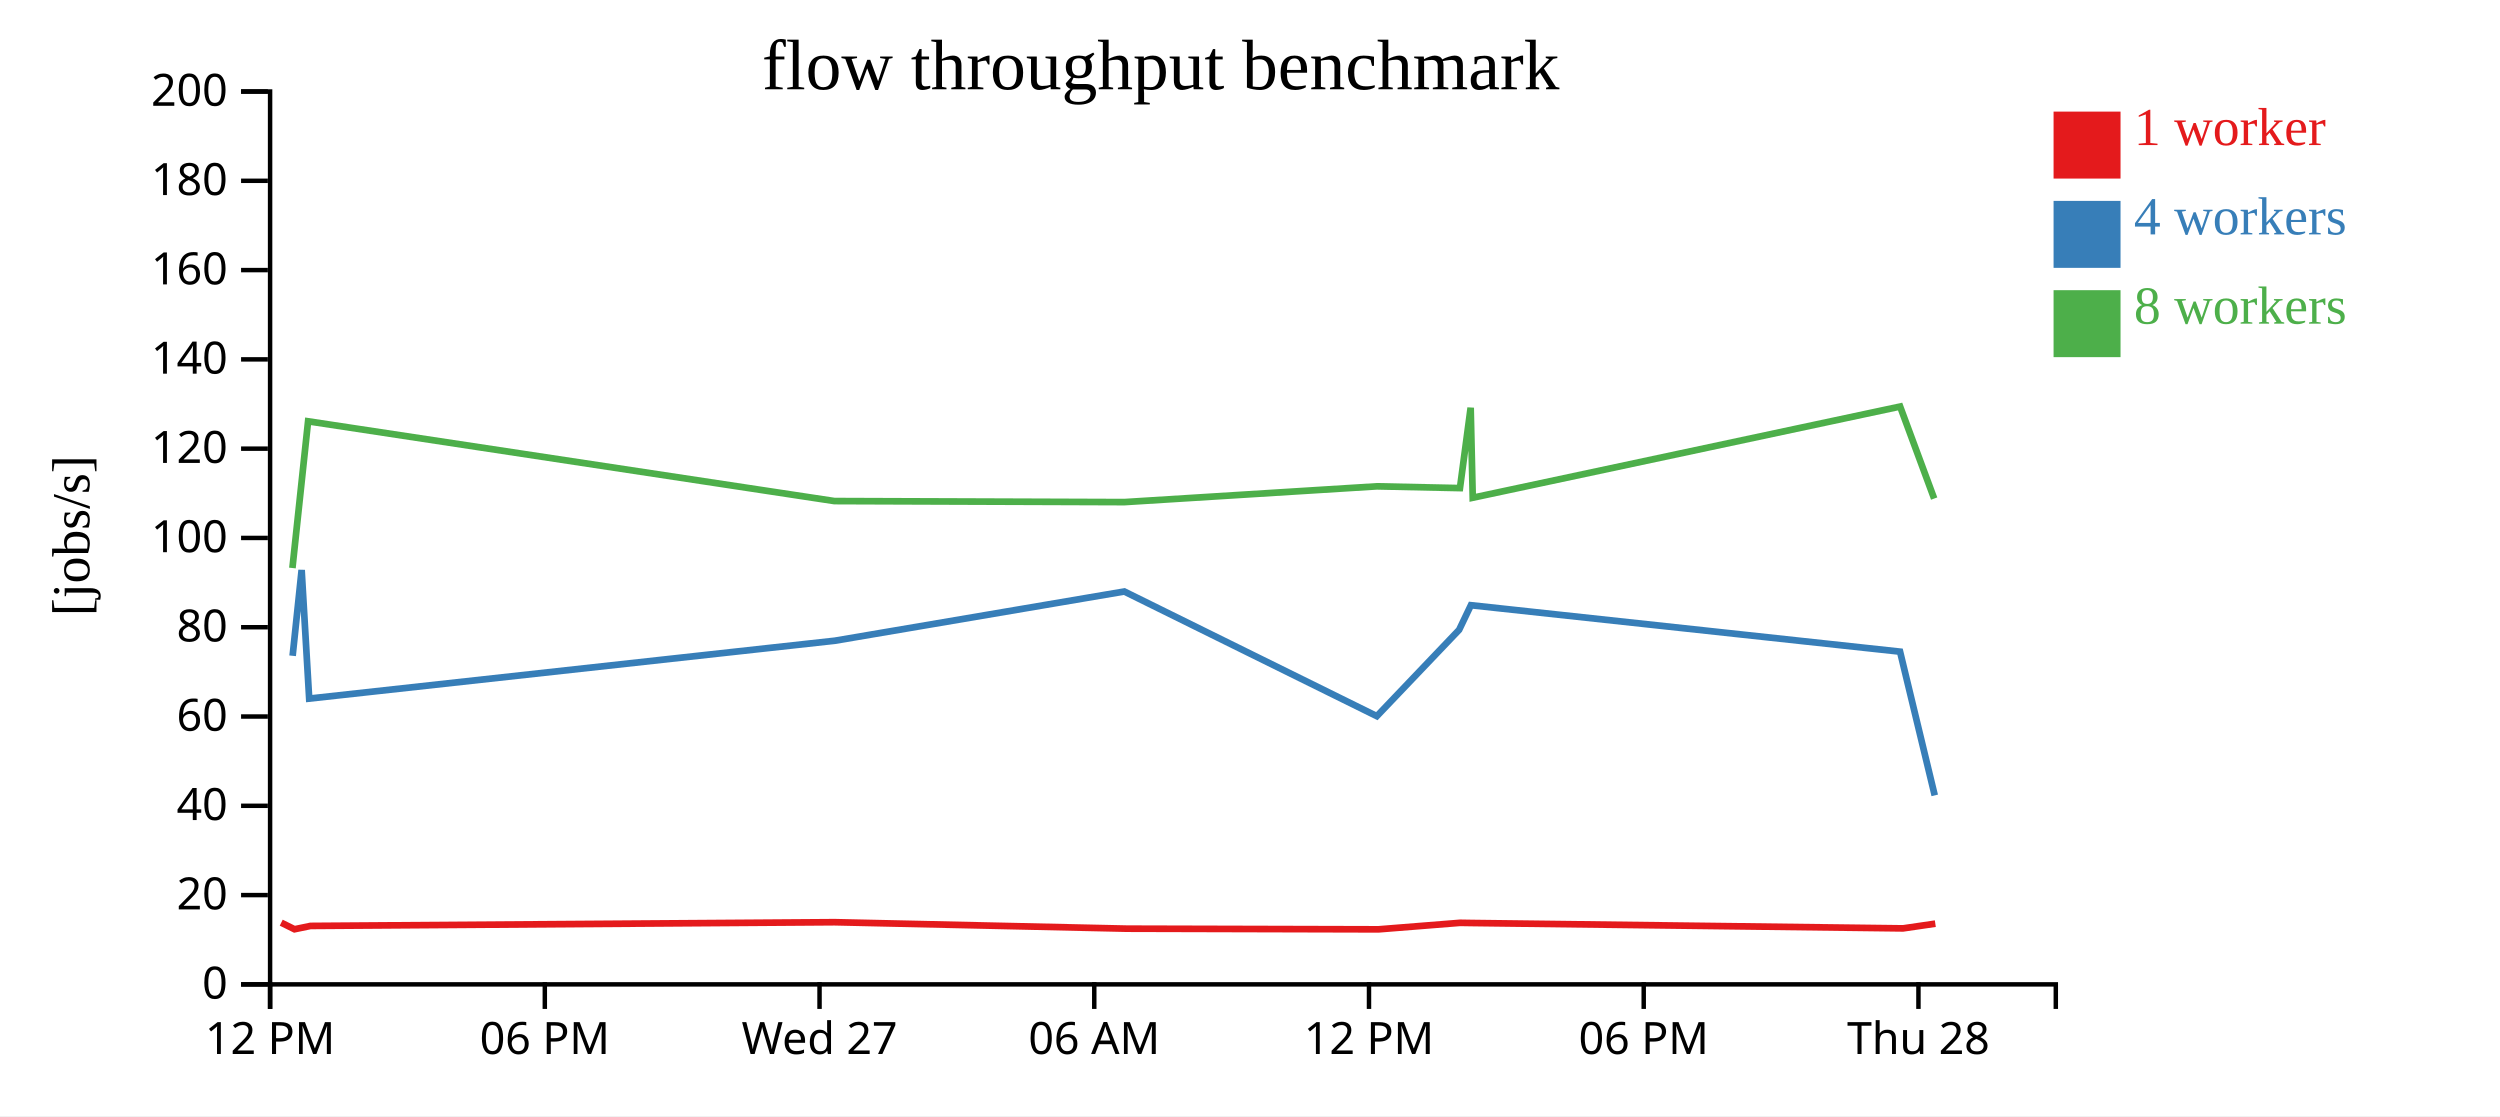
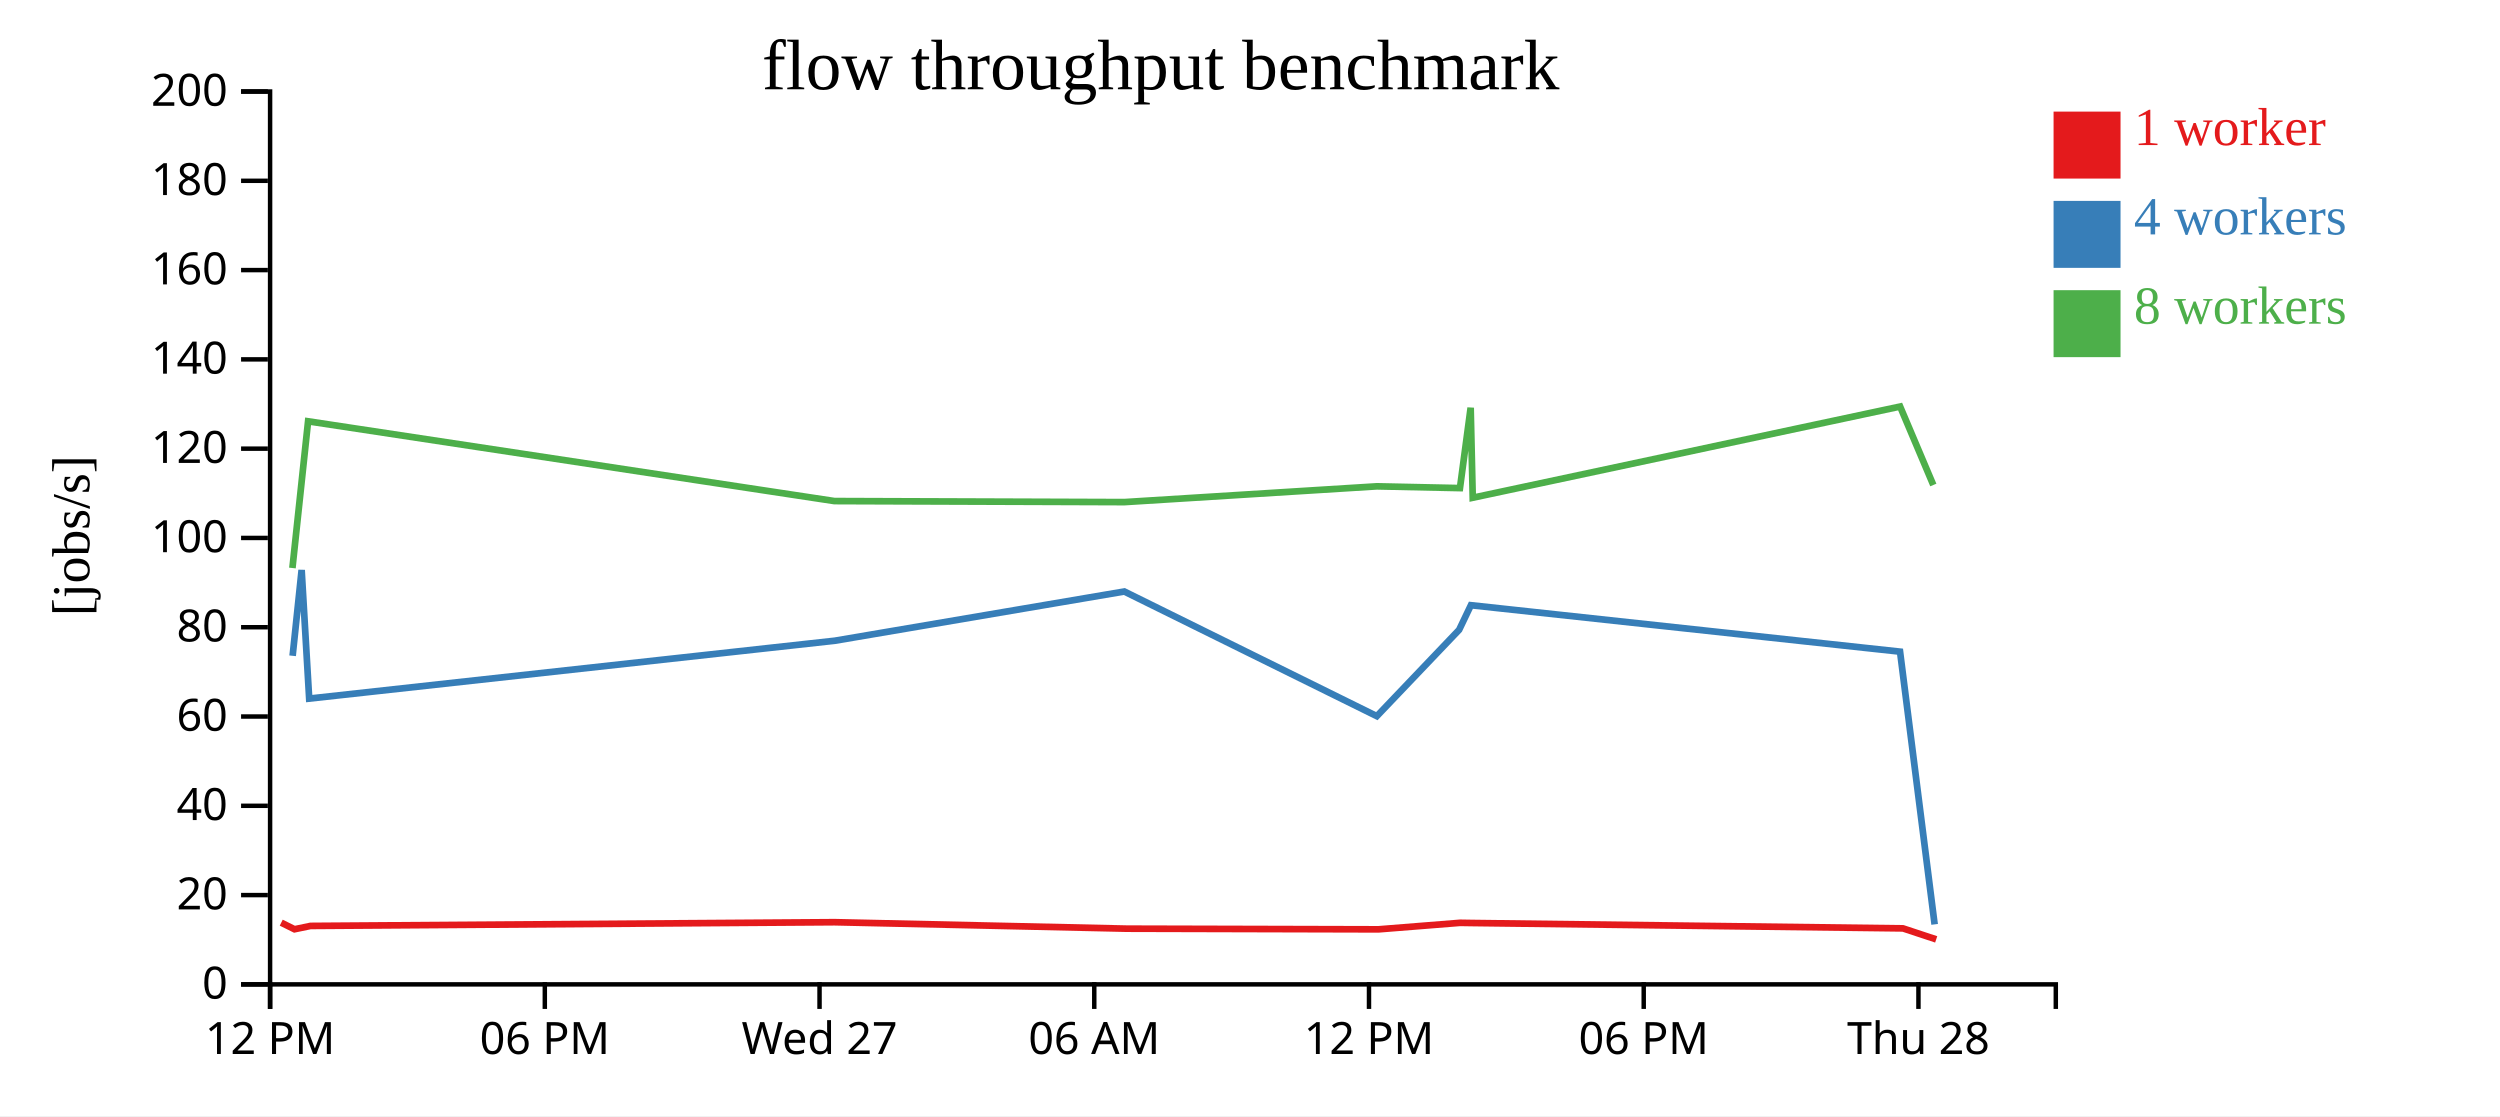
<svg xmlns="http://www.w3.org/2000/svg" width="560" height="250">
  <rect width="100%" height="100%" fill="white" />
  <g transform="translate(60,20)">
    <g transform="translate(0,200)" fill="none" font-size="10" font-family="sans-serif" text-anchor="middle">
      <path class="domain" stroke="currentColor" d="M0.5,6V0.5H400.5V6" />
      <g class="tick" opacity="1" transform="translate(0.5,0)">
        <line stroke="currentColor" y2="6" />
        <text fill="currentColor" y="9" dy="0.71em">12 PM</text>
      </g>
      <g class="tick" opacity="1" transform="translate(62.03846,0)">
        <line stroke="currentColor" y2="6" />
        <text fill="currentColor" y="9" dy="0.71em">06 PM</text>
      </g>
      <g class="tick" opacity="1" transform="translate(123.5769,0)">
        <line stroke="currentColor" y2="6" />
        <text fill="currentColor" y="9" dy="0.71em">Wed 27</text>
      </g>
      <g class="tick" opacity="1" transform="translate(185.1154,0)">
        <line stroke="currentColor" y2="6" />
        <text fill="currentColor" y="9" dy="0.71em">06 AM</text>
      </g>
      <g class="tick" opacity="1" transform="translate(246.6538,0)">
        <line stroke="currentColor" y2="6" />
        <text fill="currentColor" y="9" dy="0.71em">12 PM</text>
      </g>
      <g class="tick" opacity="1" transform="translate(308.1923,0)">
        <line stroke="currentColor" y2="6" />
        <text fill="currentColor" y="9" dy="0.71em">06 PM</text>
      </g>
      <g class="tick" opacity="1" transform="translate(369.7308,0)">
        <line stroke="currentColor" y2="6" />
        <text fill="currentColor" y="9" dy="0.71em">Thu 28</text>
      </g>
    </g>
    <g fill="none" font-size="10" font-family="sans-serif" text-anchor="end">
      <path class="domain" stroke="currentColor" d="M-6,200.5H0.5V0.5H-6" />
      <g class="tick" opacity="1" transform="translate(0,200.5)">
        <line stroke="currentColor" x2="-6" />
        <text fill="currentColor" x="-9" dy="0.32em">0</text>
      </g>
      <g class="tick" opacity="1" transform="translate(0,180.5)">
        <line stroke="currentColor" x2="-6" />
        <text fill="currentColor" x="-9" dy="0.32em">20</text>
      </g>
      <g class="tick" opacity="1" transform="translate(0,160.5)">
        <line stroke="currentColor" x2="-6" />
        <text fill="currentColor" x="-9" dy="0.32em">40</text>
      </g>
      <g class="tick" opacity="1" transform="translate(0,140.5)">
        <line stroke="currentColor" x2="-6" />
        <text fill="currentColor" x="-9" dy="0.32em">60</text>
      </g>
      <g class="tick" opacity="1" transform="translate(0,120.5)">
        <line stroke="currentColor" x2="-6" />
        <text fill="currentColor" x="-9" dy="0.32em">80</text>
      </g>
      <g class="tick" opacity="1" transform="translate(0,100.5)">
        <line stroke="currentColor" x2="-6" />
        <text fill="currentColor" x="-9" dy="0.32em">100</text>
      </g>
      <g class="tick" opacity="1" transform="translate(0,80.5)">
        <line stroke="currentColor" x2="-6" />
        <text fill="currentColor" x="-9" dy="0.32em">120</text>
      </g>
      <g class="tick" opacity="1" transform="translate(0,60.5)">
        <line stroke="currentColor" x2="-6" />
        <text fill="currentColor" x="-9" dy="0.32em">140</text>
      </g>
      <g class="tick" opacity="1" transform="translate(0,40.5)">
        <line stroke="currentColor" x2="-6" />
        <text fill="currentColor" x="-9" dy="0.32em">160</text>
      </g>
      <g class="tick" opacity="1" transform="translate(0,20.5)">
        <line stroke="currentColor" x2="-6" />
        <text fill="currentColor" x="-9" dy="0.32em">180</text>
      </g>
      <g class="tick" opacity="1" transform="translate(0,0.5)">
        <line stroke="currentColor" x2="-6" />
        <text fill="currentColor" x="-9" dy="0.32em">200</text>
      </g>
    </g>
    <text text-anchor="middle" style="font-size: 12px" transform="rotate(-90)" y="-40" x="-100">[jobs/s]</text>
    <text text-anchor="middle" style="font-size: 16px" y="0" x="200">flow throughput benchmark</text>
-     <path class="line" fill="none" stroke="#e41a1c" stroke-width="1.5" d="M2.995,186.677L5.97,188.153L9.545,187.407L126.938,186.574L192.471,188.023L248.772,188.172L267.067,186.712L269.633,186.753L366.268,187.958L373.513,186.898" />
-     <path class="line" fill="none" stroke="#377eb8" stroke-width="1.5" d="M5.548,126.901L7.567,107.681L9.257,136.484L126.995,123.524L191.844,112.496L248.409,140.419L266.842,121.086L269.482,115.569L365.61,125.97L373.38,158.166" />
-     <path class="line" fill="none" stroke="#4daf4a" stroke-width="1.5" d="M5.503,107.236L9.011,74.372L126.916,92.241L191.848,92.473L248.439,88.938L267.028,89.332L269.429,71.333L269.894,91.493L365.625,71.068L373.254,91.681" />
+     <path class="line" fill="none" stroke="#e41a1c" stroke-width="1.5" d="M2.995,186.677L5.97,188.153L9.545,187.407L126.938,186.574L192.471,188.023L248.772,188.172L267.067,186.712L269.633,186.753L366.268,187.958L373.708,190.423" />
+     <path class="line" fill="none" stroke="#377eb8" stroke-width="1.5" d="M5.548,126.901L7.567,107.681L9.257,136.484L126.995,123.524L191.844,112.496L248.409,140.419L266.842,121.086L269.482,115.569L365.61,125.97L373.358,187.062" />
+     <path class="line" fill="none" stroke="#4daf4a" stroke-width="1.5" d="M5.503,107.236L9.011,74.372L126.916,92.241L191.848,92.473L248.439,88.938L267.028,89.332L269.429,71.333L269.894,91.493L365.625,71.068L373.062,88.641" />
    <rect class="dot" x="400" y="5" width="15" height="15" style="fill: #e41a1c;" />
    <rect class="dot" x="400" y="25" width="15" height="15" style="fill: #377eb8;" />
    <rect class="dot" x="400" y="45" width="15" height="15" style="fill: #4daf4a;" />
    <text class="label" x="418" y="12.5" style="fill: #e41a1c; alignment-baseline: middle;" text-anchor="left">1 worker</text>
    <text class="label" x="418" y="32.5" style="fill: #377eb8; alignment-baseline: middle;" text-anchor="left">4 workers</text>
    <text class="label" x="418" y="52.5" style="fill: #4daf4a; alignment-baseline: middle;" text-anchor="left">8 workers</text>
  </g>
</svg>
